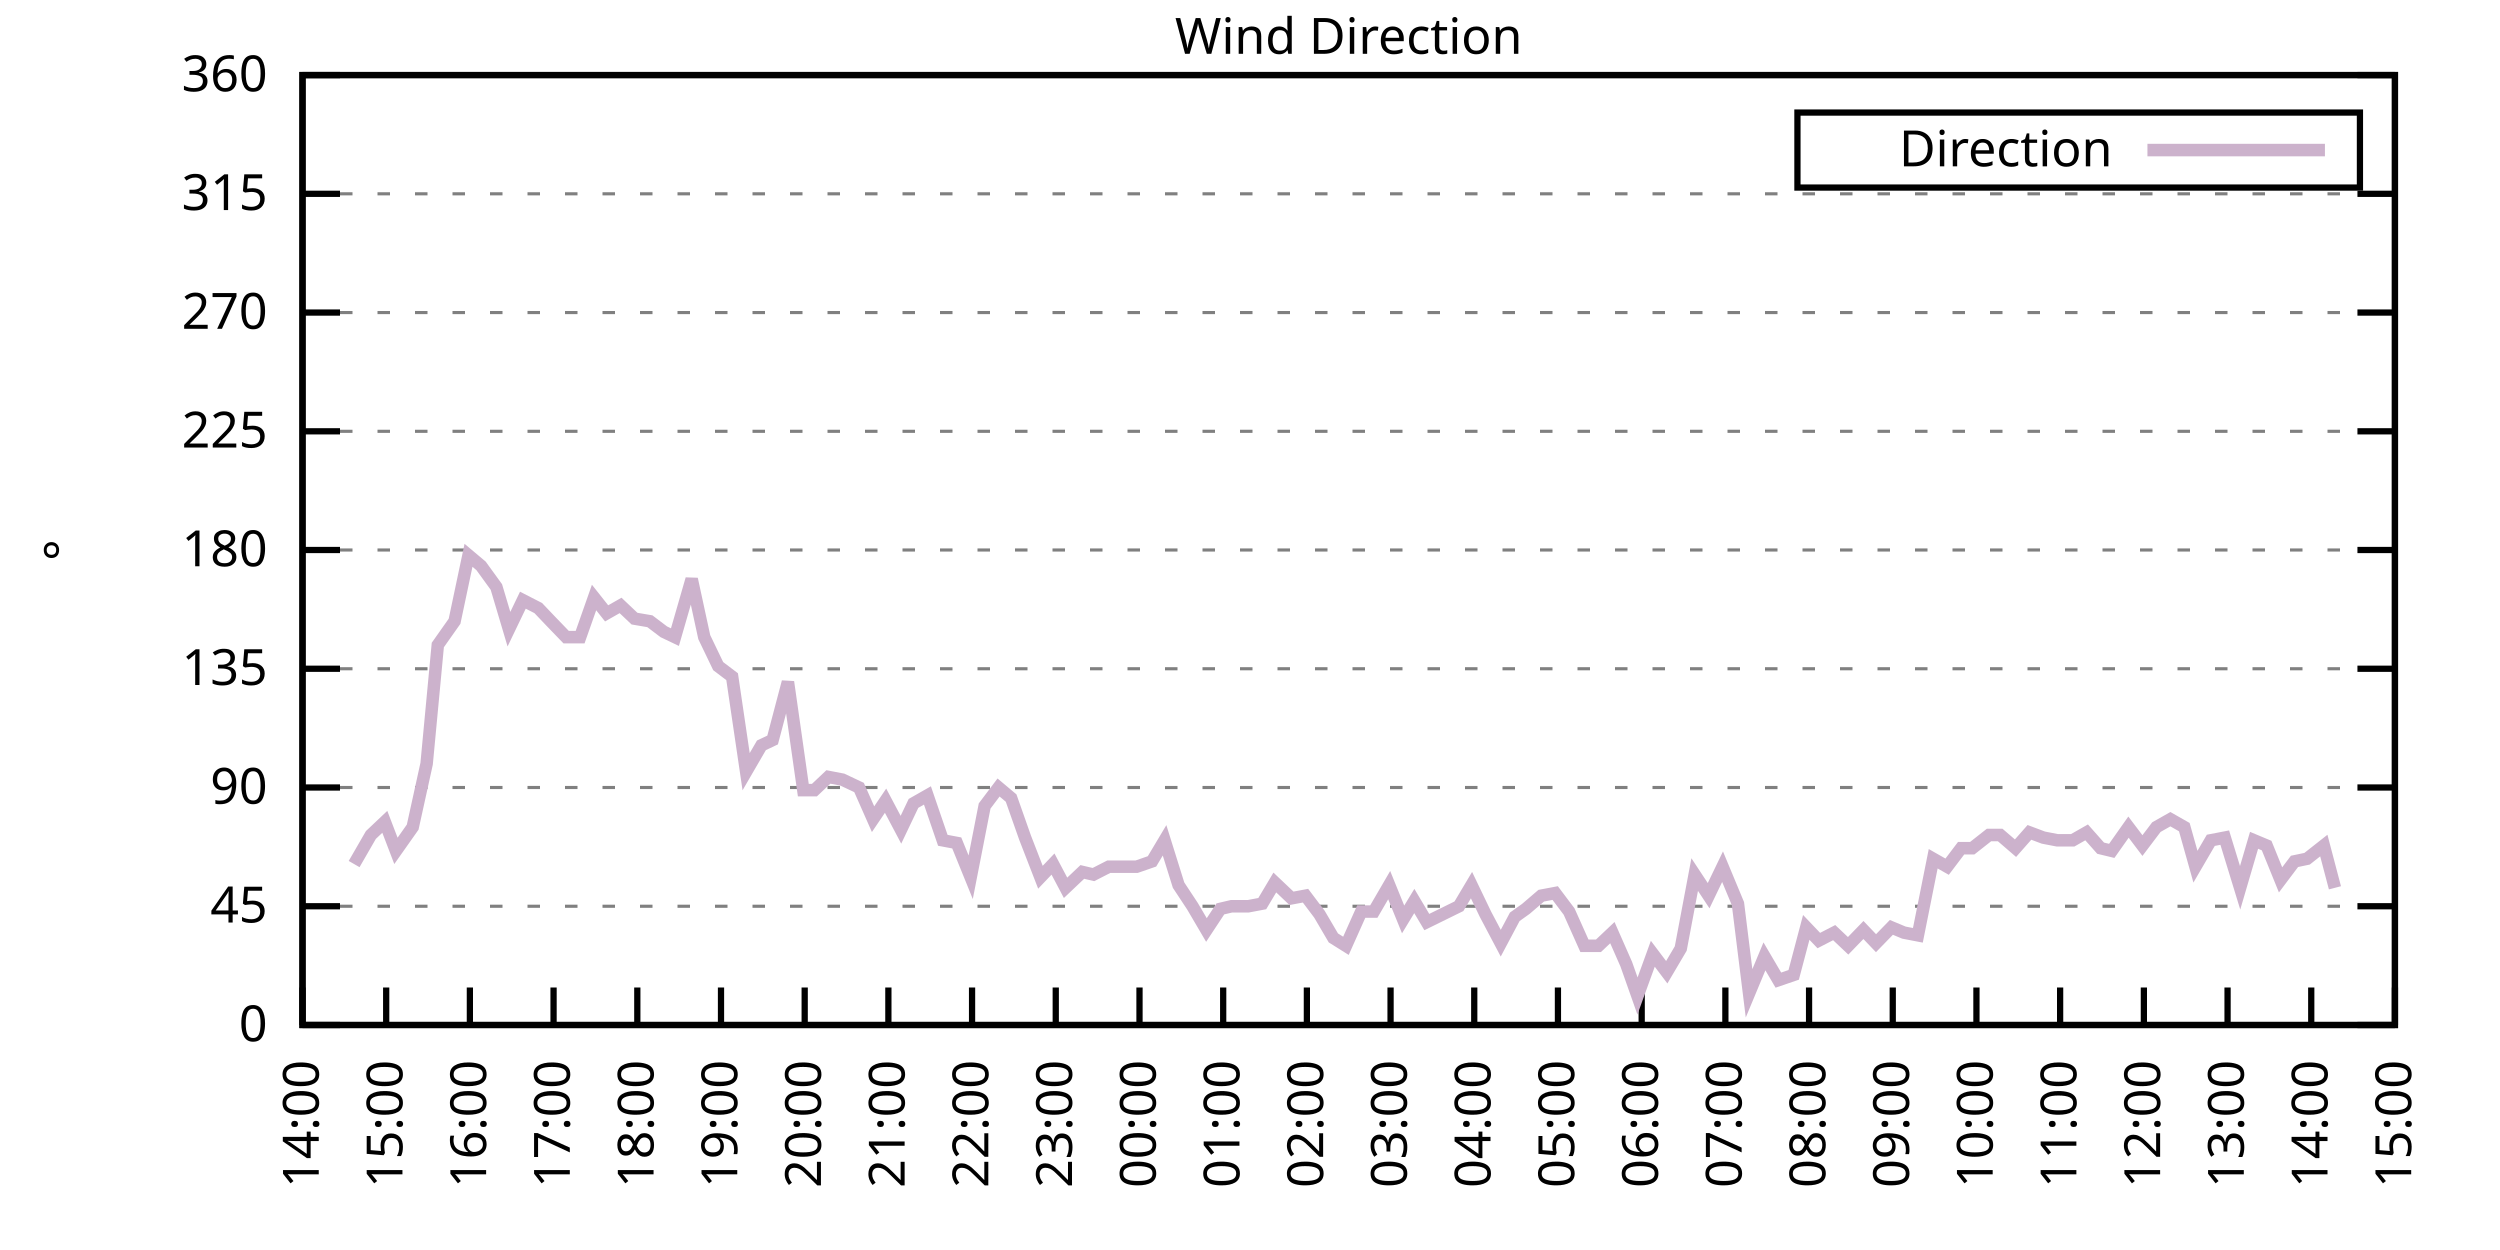
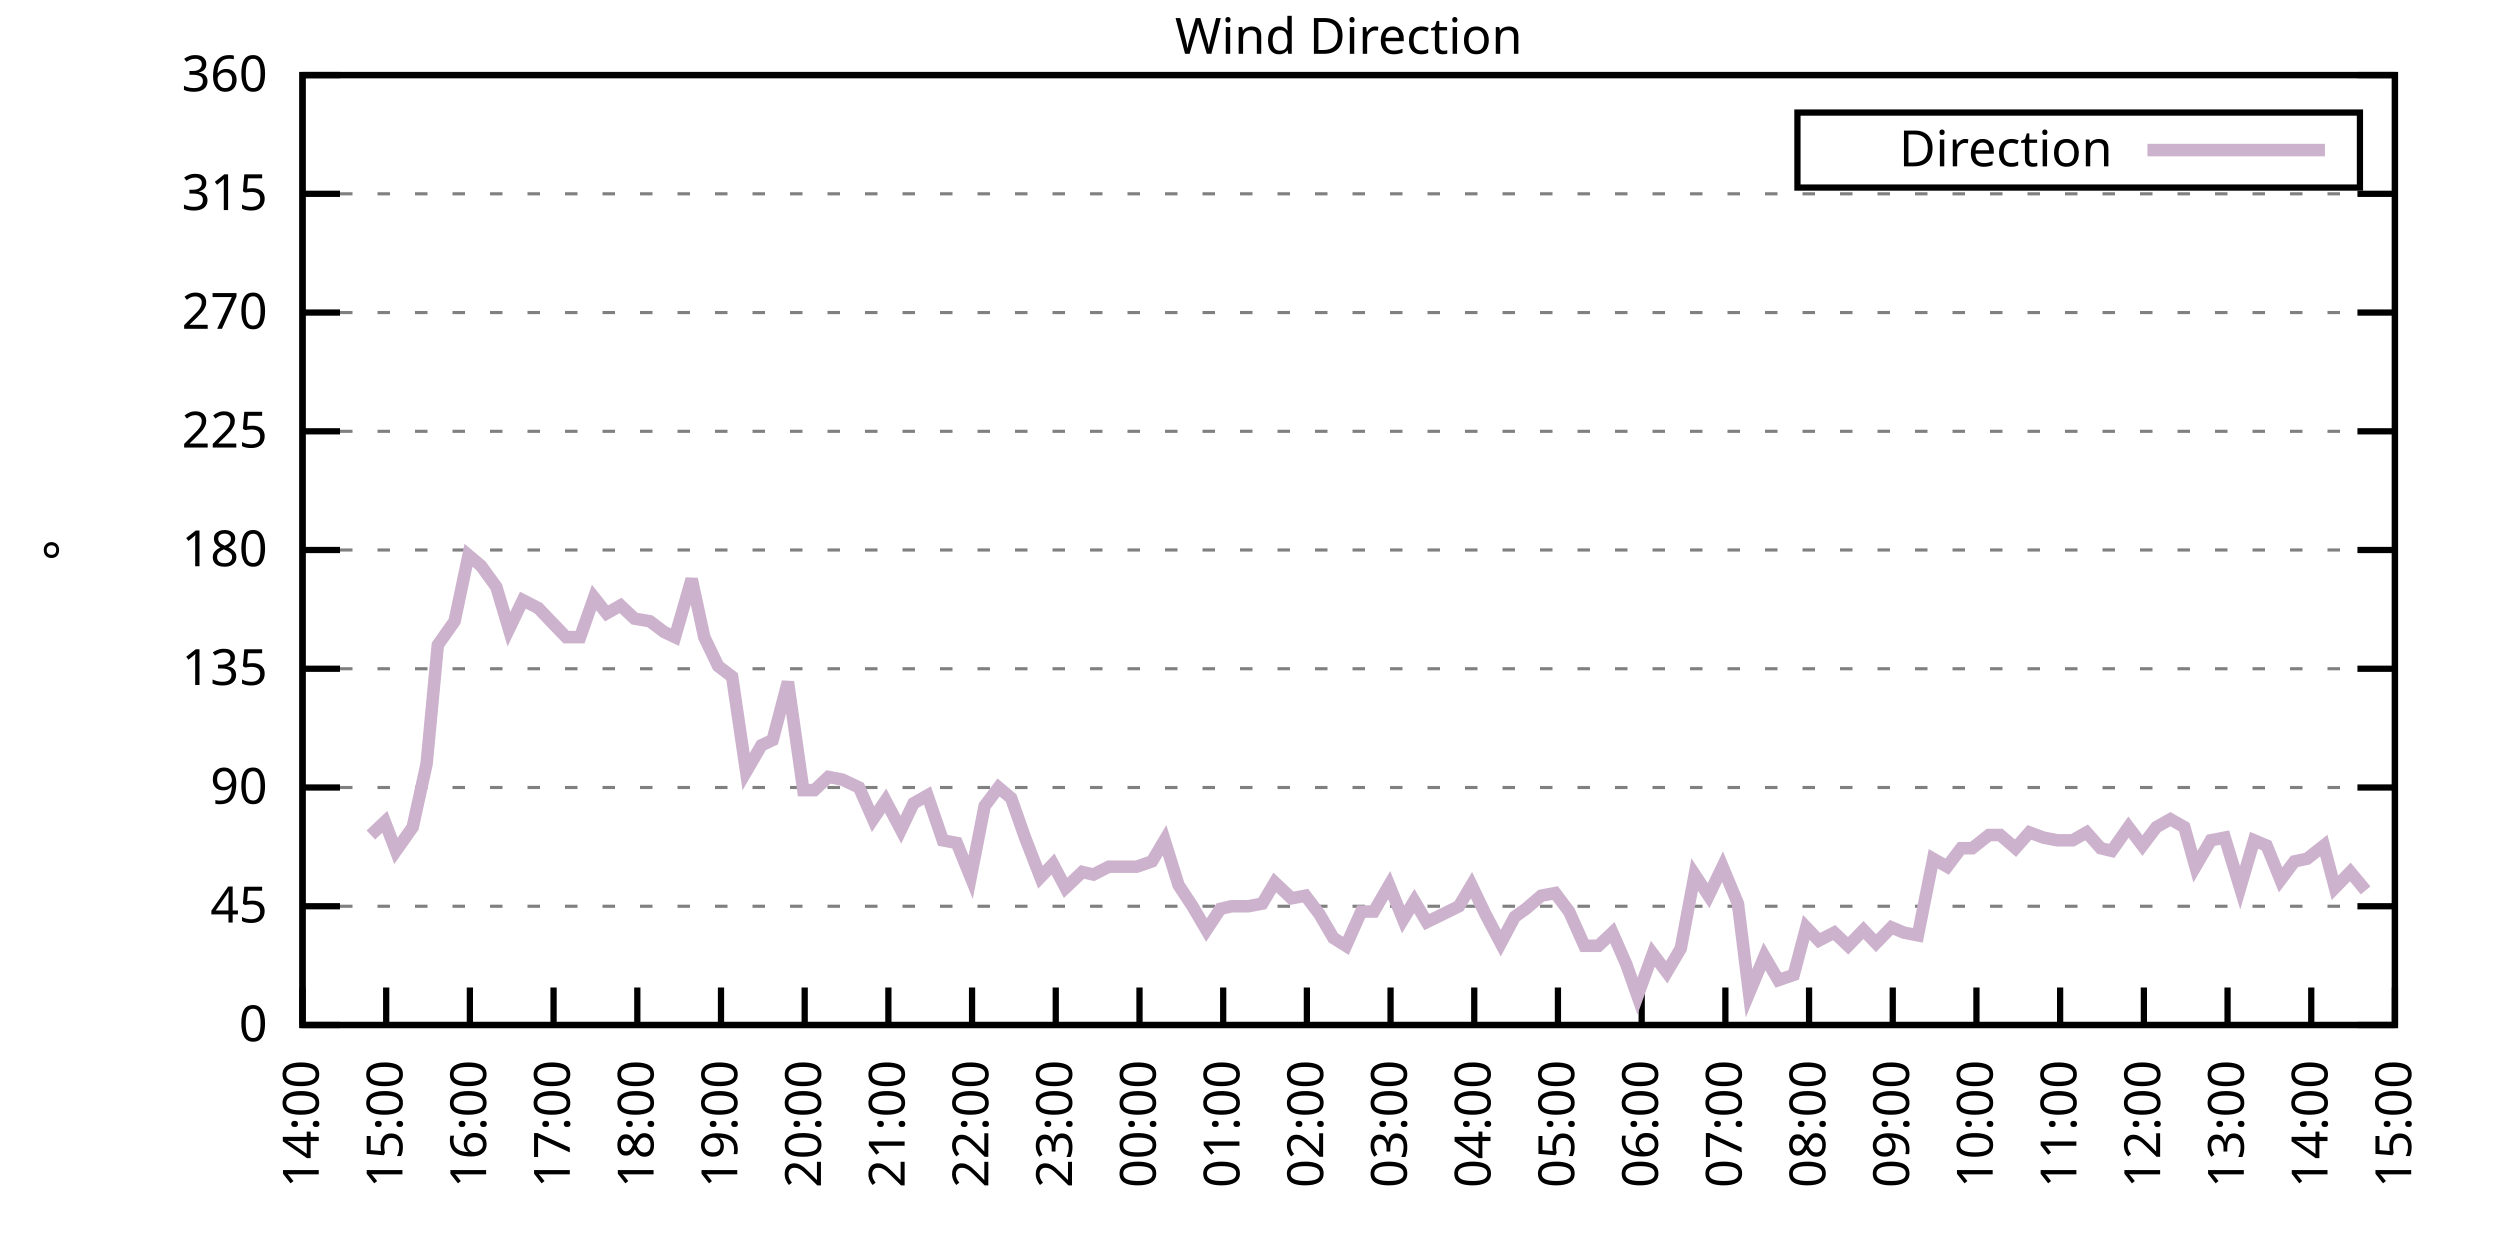
<svg xmlns="http://www.w3.org/2000/svg" xmlns:xlink="http://www.w3.org/1999/xlink" width="400" height="200" viewBox="0 0 400 200">
  <g id="gnuplot_canvas">
    <rect x="0" y="0" width="400" height="200" fill="none" />
    <defs>
      <circle id="gpDot" r="0.5" stroke-width="0.5" stroke="currentColor" />
      <path id="gpPt0" stroke-width="0.333" stroke="currentColor" d="M-1,0 h2 M0,-1 v2" />
      <path id="gpPt1" stroke-width="0.333" stroke="currentColor" d="M-1,-1 L1,1 M1,-1 L-1,1" />
      <path id="gpPt2" stroke-width="0.333" stroke="currentColor" d="M-1,0 L1,0 M0,-1 L0,1 M-1,-1 L1,1 M-1,1 L1,-1" />
      <rect id="gpPt3" stroke-width="0.333" stroke="currentColor" x="-1" y="-1" width="2" height="2" />
      <rect id="gpPt4" stroke-width="0.333" stroke="currentColor" fill="currentColor" x="-1" y="-1" width="2" height="2" />
      <circle id="gpPt5" stroke-width="0.333" stroke="currentColor" cx="0" cy="0" r="1" />
      <use xlink:href="#gpPt5" id="gpPt6" fill="currentColor" stroke="none" />
      <path id="gpPt7" stroke-width="0.333" stroke="currentColor" d="M0,-1.33 L-1.33,0.67 L1.33,0.67 z" />
      <use xlink:href="#gpPt7" id="gpPt8" fill="currentColor" stroke="none" />
      <use xlink:href="#gpPt7" id="gpPt9" stroke="currentColor" transform="rotate(180)" />
      <use xlink:href="#gpPt9" id="gpPt10" fill="currentColor" stroke="none" />
      <use xlink:href="#gpPt3" id="gpPt11" stroke="currentColor" transform="rotate(45)" />
      <use xlink:href="#gpPt11" id="gpPt12" fill="currentColor" stroke="none" />
      <path id="gpPt13" stroke-width="0.333" stroke="currentColor" d="M0,1.330 L1.265,0.411 L0.782,-1.067 L-0.782,-1.076 L-1.265,0.411 z" />
      <use xlink:href="#gpPt13" id="gpPt14" fill="currentColor" stroke="none" />
      <filter id="textbox" filterUnits="objectBoundingBox" x="0" y="0" height="1" width="1">
        <feFlood flood-color="white" flood-opacity="1" result="bgnd" />
        <feComposite in="SourceGraphic" in2="bgnd" operator="atop" />
      </filter>
      <filter id="greybox" filterUnits="objectBoundingBox" x="0" y="0" height="1" width="1">
        <feFlood flood-color="lightgrey" flood-opacity="1" result="grey" />
        <feComposite in="SourceGraphic" in2="grey" operator="atop" />
      </filter>
    </defs>
    <g fill="none" color="white" stroke="currentColor" stroke-width="1.00" stroke-linecap="butt" stroke-linejoin="miter">
</g>
    <g fill="none" color="black" stroke="currentColor" stroke-width="1.00" stroke-linecap="butt" stroke-linejoin="miter">
      <g stroke="none" shape-rendering="crispEdges">
        <polygon fill="rgb(255, 255, 255)" points="48.40,164.00 383.18,164.00 383.18,12.02 48.40,12.02 " />
      </g>
    </g>
    <g fill="none" color="black" stroke="currentColor" stroke-width="1.00" stroke-linecap="butt" stroke-linejoin="miter">
</g>
    <g fill="none" color="black" stroke="black" stroke-width="0.50" stroke-linecap="butt" stroke-linejoin="miter">
</g>
    <g fill="none" color="gray" stroke="currentColor" stroke-width="0.50" stroke-linecap="butt" stroke-linejoin="miter">
      <path stroke="gray" stroke-dasharray="2,4" class="gridline" d="M48.40,164.00 L383.19,164.00  " />
    </g>
    <g fill="none" color="gray" stroke="gray" stroke-width="1.00" stroke-linecap="butt" stroke-linejoin="miter">
</g>
    <g fill="none" color="black" stroke="currentColor" stroke-width="1.00" stroke-linecap="butt" stroke-linejoin="miter">
      <path stroke="black" d="M48.40,164.00 L54.40,164.00 M383.19,164.00 L377.19,164.00  " />
      <g transform="translate(42.80,166.60)" stroke="none" fill="black" font-family="Sans" font-size="8.00" text-anchor="end">
        <text>
          <tspan font-family="Sans"> 0</tspan>
        </text>
      </g>
    </g>
    <g fill="none" color="black" stroke="currentColor" stroke-width="1.00" stroke-linecap="butt" stroke-linejoin="miter">
</g>
    <g fill="none" color="black" stroke="black" stroke-width="0.50" stroke-linecap="butt" stroke-linejoin="miter">
</g>
    <g fill="none" color="gray" stroke="currentColor" stroke-width="0.50" stroke-linecap="butt" stroke-linejoin="miter">
      <path stroke="gray" stroke-dasharray="2,4" class="gridline" d="M48.40,145.00 L383.19,145.00  " />
    </g>
    <g fill="none" color="gray" stroke="gray" stroke-width="1.00" stroke-linecap="butt" stroke-linejoin="miter">
</g>
    <g fill="none" color="black" stroke="currentColor" stroke-width="1.00" stroke-linecap="butt" stroke-linejoin="miter">
      <path stroke="black" d="M48.40,145.00 L54.40,145.00 M383.19,145.00 L377.19,145.00  " />
      <g transform="translate(42.80,147.60)" stroke="none" fill="black" font-family="Sans" font-size="8.00" text-anchor="end">
        <text>
          <tspan font-family="Sans"> 45</tspan>
        </text>
      </g>
    </g>
    <g fill="none" color="black" stroke="currentColor" stroke-width="1.00" stroke-linecap="butt" stroke-linejoin="miter">
</g>
    <g fill="none" color="black" stroke="black" stroke-width="0.50" stroke-linecap="butt" stroke-linejoin="miter">
</g>
    <g fill="none" color="gray" stroke="currentColor" stroke-width="0.50" stroke-linecap="butt" stroke-linejoin="miter">
      <path stroke="gray" stroke-dasharray="2,4" class="gridline" d="M48.40,126.00 L383.19,126.00  " />
    </g>
    <g fill="none" color="gray" stroke="gray" stroke-width="1.00" stroke-linecap="butt" stroke-linejoin="miter">
</g>
    <g fill="none" color="black" stroke="currentColor" stroke-width="1.00" stroke-linecap="butt" stroke-linejoin="miter">
      <path stroke="black" d="M48.40,126.00 L54.40,126.00 M383.19,126.00 L377.19,126.00  " />
      <g transform="translate(42.80,128.60)" stroke="none" fill="black" font-family="Sans" font-size="8.00" text-anchor="end">
        <text>
          <tspan font-family="Sans"> 90</tspan>
        </text>
      </g>
    </g>
    <g fill="none" color="black" stroke="currentColor" stroke-width="1.00" stroke-linecap="butt" stroke-linejoin="miter">
</g>
    <g fill="none" color="black" stroke="black" stroke-width="0.50" stroke-linecap="butt" stroke-linejoin="miter">
</g>
    <g fill="none" color="gray" stroke="currentColor" stroke-width="0.50" stroke-linecap="butt" stroke-linejoin="miter">
      <path stroke="gray" stroke-dasharray="2,4" class="gridline" d="M48.40,107.00 L383.19,107.00  " />
    </g>
    <g fill="none" color="gray" stroke="gray" stroke-width="1.00" stroke-linecap="butt" stroke-linejoin="miter">
</g>
    <g fill="none" color="black" stroke="currentColor" stroke-width="1.00" stroke-linecap="butt" stroke-linejoin="miter">
      <path stroke="black" d="M48.40,107.00 L54.40,107.00 M383.19,107.00 L377.19,107.00  " />
      <g transform="translate(42.80,109.60)" stroke="none" fill="black" font-family="Sans" font-size="8.00" text-anchor="end">
        <text>
          <tspan font-family="Sans"> 135</tspan>
        </text>
      </g>
    </g>
    <g fill="none" color="black" stroke="currentColor" stroke-width="1.00" stroke-linecap="butt" stroke-linejoin="miter">
</g>
    <g fill="none" color="black" stroke="black" stroke-width="0.50" stroke-linecap="butt" stroke-linejoin="miter">
</g>
    <g fill="none" color="gray" stroke="currentColor" stroke-width="0.50" stroke-linecap="butt" stroke-linejoin="miter">
      <path stroke="gray" stroke-dasharray="2,4" class="gridline" d="M48.40,88.00 L383.19,88.00  " />
    </g>
    <g fill="none" color="gray" stroke="gray" stroke-width="1.00" stroke-linecap="butt" stroke-linejoin="miter">
</g>
    <g fill="none" color="black" stroke="currentColor" stroke-width="1.00" stroke-linecap="butt" stroke-linejoin="miter">
      <path stroke="black" d="M48.40,88.00 L54.40,88.00 M383.19,88.00 L377.19,88.00  " />
      <g transform="translate(42.80,90.60)" stroke="none" fill="black" font-family="Sans" font-size="8.00" text-anchor="end">
        <text>
          <tspan font-family="Sans"> 180</tspan>
        </text>
      </g>
    </g>
    <g fill="none" color="black" stroke="currentColor" stroke-width="1.00" stroke-linecap="butt" stroke-linejoin="miter">
</g>
    <g fill="none" color="black" stroke="black" stroke-width="0.50" stroke-linecap="butt" stroke-linejoin="miter">
</g>
    <g fill="none" color="gray" stroke="currentColor" stroke-width="0.50" stroke-linecap="butt" stroke-linejoin="miter">
      <path stroke="gray" stroke-dasharray="2,4" class="gridline" d="M48.40,69.01 L383.19,69.01  " />
    </g>
    <g fill="none" color="gray" stroke="gray" stroke-width="1.00" stroke-linecap="butt" stroke-linejoin="miter">
</g>
    <g fill="none" color="black" stroke="currentColor" stroke-width="1.00" stroke-linecap="butt" stroke-linejoin="miter">
      <path stroke="black" d="M48.40,69.01 L54.40,69.01 M383.19,69.01 L377.19,69.01  " />
      <g transform="translate(42.80,71.61)" stroke="none" fill="black" font-family="Sans" font-size="8.00" text-anchor="end">
        <text>
          <tspan font-family="Sans"> 225</tspan>
        </text>
      </g>
    </g>
    <g fill="none" color="black" stroke="currentColor" stroke-width="1.00" stroke-linecap="butt" stroke-linejoin="miter">
</g>
    <g fill="none" color="black" stroke="black" stroke-width="0.50" stroke-linecap="butt" stroke-linejoin="miter">
</g>
    <g fill="none" color="gray" stroke="currentColor" stroke-width="0.50" stroke-linecap="butt" stroke-linejoin="miter">
      <path stroke="gray" stroke-dasharray="2,4" class="gridline" d="M48.40,50.01 L383.19,50.01  " />
    </g>
    <g fill="none" color="gray" stroke="gray" stroke-width="1.00" stroke-linecap="butt" stroke-linejoin="miter">
</g>
    <g fill="none" color="black" stroke="currentColor" stroke-width="1.00" stroke-linecap="butt" stroke-linejoin="miter">
      <path stroke="black" d="M48.40,50.01 L54.40,50.01 M383.19,50.01 L377.19,50.01  " />
      <g transform="translate(42.80,52.61)" stroke="none" fill="black" font-family="Sans" font-size="8.00" text-anchor="end">
        <text>
          <tspan font-family="Sans"> 270</tspan>
        </text>
      </g>
    </g>
    <g fill="none" color="black" stroke="currentColor" stroke-width="1.00" stroke-linecap="butt" stroke-linejoin="miter">
</g>
    <g fill="none" color="black" stroke="black" stroke-width="0.50" stroke-linecap="butt" stroke-linejoin="miter">
</g>
    <g fill="none" color="gray" stroke="currentColor" stroke-width="0.50" stroke-linecap="butt" stroke-linejoin="miter">
      <path stroke="gray" stroke-dasharray="2,4" class="gridline" d="M48.40,31.01 L383.19,31.01  " />
    </g>
    <g fill="none" color="gray" stroke="gray" stroke-width="1.00" stroke-linecap="butt" stroke-linejoin="miter">
</g>
    <g fill="none" color="black" stroke="currentColor" stroke-width="1.00" stroke-linecap="butt" stroke-linejoin="miter">
      <path stroke="black" d="M48.40,31.01 L54.40,31.01 M383.19,31.01 L377.19,31.01  " />
      <g transform="translate(42.80,33.61)" stroke="none" fill="black" font-family="Sans" font-size="8.00" text-anchor="end">
        <text>
          <tspan font-family="Sans"> 315</tspan>
        </text>
      </g>
    </g>
    <g fill="none" color="black" stroke="currentColor" stroke-width="1.00" stroke-linecap="butt" stroke-linejoin="miter">
</g>
    <g fill="none" color="black" stroke="black" stroke-width="0.50" stroke-linecap="butt" stroke-linejoin="miter">
</g>
    <g fill="none" color="gray" stroke="currentColor" stroke-width="0.50" stroke-linecap="butt" stroke-linejoin="miter">
      <path stroke="gray" stroke-dasharray="2,4" class="gridline" d="M48.40,12.01 L383.19,12.01  " />
    </g>
    <g fill="none" color="gray" stroke="gray" stroke-width="1.00" stroke-linecap="butt" stroke-linejoin="miter">
</g>
    <g fill="none" color="black" stroke="currentColor" stroke-width="1.00" stroke-linecap="butt" stroke-linejoin="miter">
      <path stroke="black" d="M48.40,12.01 L54.40,12.01 M383.19,12.01 L377.19,12.01  " />
      <g transform="translate(42.80,14.61)" stroke="none" fill="black" font-family="Sans" font-size="8.00" text-anchor="end">
        <text>
          <tspan font-family="Sans"> 360</tspan>
        </text>
      </g>
    </g>
    <g fill="none" color="black" stroke="currentColor" stroke-width="1.00" stroke-linecap="butt" stroke-linejoin="miter">
      <path stroke="black" d="M48.40,164.00 L48.40,158.00  " />
      <g transform="translate(51.00,169.60) rotate(270.00)" stroke="none" fill="black" font-family="Sans" font-size="8.00" text-anchor="end">
        <text>
          <tspan font-family="Sans">14:00</tspan>
        </text>
      </g>
    </g>
    <g fill="none" color="black" stroke="currentColor" stroke-width="1.00" stroke-linecap="butt" stroke-linejoin="miter">
      <path stroke="black" d="M61.79,164.00 L61.79,158.00  " />
      <g transform="translate(64.39,169.60) rotate(270.00)" stroke="none" fill="black" font-family="Sans" font-size="8.00" text-anchor="end">
        <text>
          <tspan font-family="Sans">15:00</tspan>
        </text>
      </g>
    </g>
    <g fill="none" color="black" stroke="currentColor" stroke-width="1.00" stroke-linecap="butt" stroke-linejoin="miter">
      <path stroke="black" d="M75.18,164.00 L75.18,158.00  " />
      <g transform="translate(77.78,169.60) rotate(270.00)" stroke="none" fill="black" font-family="Sans" font-size="8.00" text-anchor="end">
        <text>
          <tspan font-family="Sans">16:00</tspan>
        </text>
      </g>
    </g>
    <g fill="none" color="black" stroke="currentColor" stroke-width="1.00" stroke-linecap="butt" stroke-linejoin="miter">
      <path stroke="black" d="M88.57,164.00 L88.57,158.00  " />
      <g transform="translate(91.17,169.60) rotate(270.00)" stroke="none" fill="black" font-family="Sans" font-size="8.00" text-anchor="end">
        <text>
          <tspan font-family="Sans">17:00</tspan>
        </text>
      </g>
    </g>
    <g fill="none" color="black" stroke="currentColor" stroke-width="1.00" stroke-linecap="butt" stroke-linejoin="miter">
      <path stroke="black" d="M101.97,164.00 L101.97,158.00  " />
      <g transform="translate(104.57,169.60) rotate(270.00)" stroke="none" fill="black" font-family="Sans" font-size="8.00" text-anchor="end">
        <text>
          <tspan font-family="Sans">18:00</tspan>
        </text>
      </g>
    </g>
    <g fill="none" color="black" stroke="currentColor" stroke-width="1.00" stroke-linecap="butt" stroke-linejoin="miter">
      <path stroke="black" d="M115.36,164.00 L115.36,158.00  " />
      <g transform="translate(117.96,169.60) rotate(270.00)" stroke="none" fill="black" font-family="Sans" font-size="8.00" text-anchor="end">
        <text>
          <tspan font-family="Sans">19:00</tspan>
        </text>
      </g>
    </g>
    <g fill="none" color="black" stroke="currentColor" stroke-width="1.00" stroke-linecap="butt" stroke-linejoin="miter">
      <path stroke="black" d="M128.75,164.00 L128.75,158.00  " />
      <g transform="translate(131.35,169.60) rotate(270.00)" stroke="none" fill="black" font-family="Sans" font-size="8.00" text-anchor="end">
        <text>
          <tspan font-family="Sans">20:00</tspan>
        </text>
      </g>
    </g>
    <g fill="none" color="black" stroke="currentColor" stroke-width="1.00" stroke-linecap="butt" stroke-linejoin="miter">
      <path stroke="black" d="M142.14,164.00 L142.14,158.00  " />
      <g transform="translate(144.74,169.60) rotate(270.00)" stroke="none" fill="black" font-family="Sans" font-size="8.00" text-anchor="end">
        <text>
          <tspan font-family="Sans">21:00</tspan>
        </text>
      </g>
    </g>
    <g fill="none" color="black" stroke="currentColor" stroke-width="1.00" stroke-linecap="butt" stroke-linejoin="miter">
      <path stroke="black" d="M155.53,164.00 L155.53,158.00  " />
      <g transform="translate(158.13,169.60) rotate(270.00)" stroke="none" fill="black" font-family="Sans" font-size="8.00" text-anchor="end">
        <text>
          <tspan font-family="Sans">22:00</tspan>
        </text>
      </g>
    </g>
    <g fill="none" color="black" stroke="currentColor" stroke-width="1.00" stroke-linecap="butt" stroke-linejoin="miter">
      <path stroke="black" d="M168.92,164.00 L168.92,158.00  " />
      <g transform="translate(171.52,169.60) rotate(270.00)" stroke="none" fill="black" font-family="Sans" font-size="8.00" text-anchor="end">
        <text>
          <tspan font-family="Sans">23:00</tspan>
        </text>
      </g>
    </g>
    <g fill="none" color="black" stroke="currentColor" stroke-width="1.00" stroke-linecap="butt" stroke-linejoin="miter">
      <path stroke="black" d="M182.32,164.00 L182.32,158.00  " />
      <g transform="translate(184.92,169.60) rotate(270.00)" stroke="none" fill="black" font-family="Sans" font-size="8.00" text-anchor="end">
        <text>
          <tspan font-family="Sans">00:00</tspan>
        </text>
      </g>
    </g>
    <g fill="none" color="black" stroke="currentColor" stroke-width="1.00" stroke-linecap="butt" stroke-linejoin="miter">
      <path stroke="black" d="M195.71,164.00 L195.71,158.00  " />
      <g transform="translate(198.31,169.60) rotate(270.00)" stroke="none" fill="black" font-family="Sans" font-size="8.00" text-anchor="end">
        <text>
          <tspan font-family="Sans">01:00</tspan>
        </text>
      </g>
    </g>
    <g fill="none" color="black" stroke="currentColor" stroke-width="1.00" stroke-linecap="butt" stroke-linejoin="miter">
      <path stroke="black" d="M209.10,164.00 L209.10,158.00  " />
      <g transform="translate(211.70,169.60) rotate(270.00)" stroke="none" fill="black" font-family="Sans" font-size="8.00" text-anchor="end">
        <text>
          <tspan font-family="Sans">02:00</tspan>
        </text>
      </g>
    </g>
    <g fill="none" color="black" stroke="currentColor" stroke-width="1.00" stroke-linecap="butt" stroke-linejoin="miter">
      <path stroke="black" d="M222.49,164.00 L222.49,158.00  " />
      <g transform="translate(225.09,169.60) rotate(270.00)" stroke="none" fill="black" font-family="Sans" font-size="8.00" text-anchor="end">
        <text>
          <tspan font-family="Sans">03:00</tspan>
        </text>
      </g>
    </g>
    <g fill="none" color="black" stroke="currentColor" stroke-width="1.00" stroke-linecap="butt" stroke-linejoin="miter">
      <path stroke="black" d="M235.88,164.00 L235.88,158.00  " />
      <g transform="translate(238.48,169.60) rotate(270.00)" stroke="none" fill="black" font-family="Sans" font-size="8.00" text-anchor="end">
        <text>
          <tspan font-family="Sans">04:00</tspan>
        </text>
      </g>
    </g>
    <g fill="none" color="black" stroke="currentColor" stroke-width="1.00" stroke-linecap="butt" stroke-linejoin="miter">
      <path stroke="black" d="M249.27,164.00 L249.27,158.00  " />
      <g transform="translate(251.87,169.60) rotate(270.00)" stroke="none" fill="black" font-family="Sans" font-size="8.00" text-anchor="end">
        <text>
          <tspan font-family="Sans">05:00</tspan>
        </text>
      </g>
    </g>
    <g fill="none" color="black" stroke="currentColor" stroke-width="1.00" stroke-linecap="butt" stroke-linejoin="miter">
      <path stroke="black" d="M262.67,164.00 L262.67,158.00  " />
      <g transform="translate(265.27,169.60) rotate(270.00)" stroke="none" fill="black" font-family="Sans" font-size="8.00" text-anchor="end">
        <text>
          <tspan font-family="Sans">06:00</tspan>
        </text>
      </g>
    </g>
    <g fill="none" color="black" stroke="currentColor" stroke-width="1.00" stroke-linecap="butt" stroke-linejoin="miter">
      <path stroke="black" d="M276.06,164.00 L276.06,158.00  " />
      <g transform="translate(278.66,169.60) rotate(270.00)" stroke="none" fill="black" font-family="Sans" font-size="8.00" text-anchor="end">
        <text>
          <tspan font-family="Sans">07:00</tspan>
        </text>
      </g>
    </g>
    <g fill="none" color="black" stroke="currentColor" stroke-width="1.00" stroke-linecap="butt" stroke-linejoin="miter">
      <path stroke="black" d="M289.45,164.00 L289.45,158.00  " />
      <g transform="translate(292.05,169.60) rotate(270.00)" stroke="none" fill="black" font-family="Sans" font-size="8.00" text-anchor="end">
        <text>
          <tspan font-family="Sans">08:00</tspan>
        </text>
      </g>
    </g>
    <g fill="none" color="black" stroke="currentColor" stroke-width="1.00" stroke-linecap="butt" stroke-linejoin="miter">
      <path stroke="black" d="M302.84,164.00 L302.84,158.00  " />
      <g transform="translate(305.44,169.60) rotate(270.00)" stroke="none" fill="black" font-family="Sans" font-size="8.00" text-anchor="end">
        <text>
          <tspan font-family="Sans">09:00</tspan>
        </text>
      </g>
    </g>
    <g fill="none" color="black" stroke="currentColor" stroke-width="1.00" stroke-linecap="butt" stroke-linejoin="miter">
      <path stroke="black" d="M316.23,164.00 L316.23,158.00  " />
      <g transform="translate(318.83,169.60) rotate(270.00)" stroke="none" fill="black" font-family="Sans" font-size="8.00" text-anchor="end">
        <text>
          <tspan font-family="Sans">10:00</tspan>
        </text>
      </g>
    </g>
    <g fill="none" color="black" stroke="currentColor" stroke-width="1.00" stroke-linecap="butt" stroke-linejoin="miter">
      <path stroke="black" d="M329.62,164.00 L329.62,158.00  " />
      <g transform="translate(332.22,169.60) rotate(270.00)" stroke="none" fill="black" font-family="Sans" font-size="8.00" text-anchor="end">
        <text>
          <tspan font-family="Sans">11:00</tspan>
        </text>
      </g>
    </g>
    <g fill="none" color="black" stroke="currentColor" stroke-width="1.00" stroke-linecap="butt" stroke-linejoin="miter">
      <path stroke="black" d="M343.02,164.00 L343.02,158.00  " />
      <g transform="translate(345.62,169.60) rotate(270.00)" stroke="none" fill="black" font-family="Sans" font-size="8.00" text-anchor="end">
        <text>
          <tspan font-family="Sans">12:00</tspan>
        </text>
      </g>
    </g>
    <g fill="none" color="black" stroke="currentColor" stroke-width="1.00" stroke-linecap="butt" stroke-linejoin="miter">
      <path stroke="black" d="M356.41,164.00 L356.41,158.00  " />
      <g transform="translate(359.01,169.60) rotate(270.00)" stroke="none" fill="black" font-family="Sans" font-size="8.00" text-anchor="end">
        <text>
          <tspan font-family="Sans">13:00</tspan>
        </text>
      </g>
    </g>
    <g fill="none" color="black" stroke="currentColor" stroke-width="1.00" stroke-linecap="butt" stroke-linejoin="miter">
      <path stroke="black" d="M369.80,164.00 L369.80,158.00  " />
      <g transform="translate(372.40,169.60) rotate(270.00)" stroke="none" fill="black" font-family="Sans" font-size="8.00" text-anchor="end">
        <text>
          <tspan font-family="Sans">14:00</tspan>
        </text>
      </g>
    </g>
    <g fill="none" color="black" stroke="currentColor" stroke-width="1.00" stroke-linecap="butt" stroke-linejoin="miter">
      <path stroke="black" d="M383.19,164.00 L383.19,158.00  " />
      <g transform="translate(385.79,169.60) rotate(270.00)" stroke="none" fill="black" font-family="Sans" font-size="8.00" text-anchor="end">
        <text>
          <tspan font-family="Sans">15:00</tspan>
        </text>
      </g>
    </g>
    <g fill="none" color="black" stroke="currentColor" stroke-width="1.00" stroke-linecap="butt" stroke-linejoin="miter">
</g>
    <g fill="none" color="black" stroke="currentColor" stroke-width="1.00" stroke-linecap="butt" stroke-linejoin="miter">
      <path stroke="black" d="M48.40,12.01 L48.40,164.00 L383.19,164.00 L383.19,12.01 L48.40,12.01 Z  " />
    </g>
    <g fill="none" color="black" stroke="currentColor" stroke-width="1.00" stroke-linecap="butt" stroke-linejoin="miter">
</g>
    <g fill="none" color="black" stroke="currentColor" stroke-width="1.00" stroke-linecap="butt" stroke-linejoin="miter">
      <path stroke="black" d="M287.59,30.01 L287.59,18.01 L377.59,18.01 L377.59,30.01 L287.59,30.01 Z  " />
    </g>
    <g id="Wind_direction_plot_1">
      <g fill="none" color="white" stroke="black" stroke-width="2.00" stroke-linecap="butt" stroke-linejoin="miter">
</g>
      <g fill="none" color="black" stroke="currentColor" stroke-width="2.00" stroke-linecap="butt" stroke-linejoin="miter">
        <g transform="translate(337.99,26.61)" stroke="none" fill="black" font-family="Sans" font-size="8.00" text-anchor="end">
          <text>
            <tspan font-family="Sans">Direction</tspan>
          </text>
        </g>
      </g>
      <g fill="none" color="black" stroke="currentColor" stroke-width="2.00" stroke-linecap="butt" stroke-linejoin="miter">
-         <path stroke="rgb(204, 178, 204)" d="M343.59,24.01 L371.99,24.01 M56.66,138.25 L59.34,133.60 L61.57,131.49 L63.35,136.14 L66.03,132.34 L68.26,122.20   L70.05,103.20 L72.73,99.40 L74.96,88.85 L76.97,90.54 L79.42,93.92 L81.43,100.67 L83.66,96.03 L86.12,97.29   L88.13,99.40 L90.58,101.94 L92.82,101.94 L95.05,95.60 L97.06,98.14 L99.29,96.87 L101.52,98.98 L103.98,99.40   L106.21,101.09 L107.99,101.94 L110.67,92.65 L112.68,101.94 L114.91,106.58 L117.14,108.27 L119.38,123.47 L121.83,119.25   L123.62,118.40 L126.07,109.11 L128.53,126.42 L130.31,126.42 L132.54,124.31 L134.78,124.74 L137.45,126.00 L139.69,131.07   L141.69,128.11 L144.15,132.76 L146.16,128.54 L148.39,127.27 L150.85,134.45 L153.08,134.87 L155.31,140.36 L157.54,128.96   L159.77,126.00 L161.78,127.69 L164.01,134.02 L166.47,140.36 L168.48,138.25 L170.49,142.05 L173.17,139.51 L174.95,139.93   L177.41,138.67 L179.41,138.67 L181.87,138.67 L184.32,137.82 L186.33,134.45 L188.57,141.62 L190.80,145.00 L193.03,148.80   L195.26,145.42 L197.05,145.00 L199.73,145.00 L201.96,144.58 L203.97,141.20 L206.64,143.73 L208.88,143.31 L211.11,146.27   L213.34,150.07 L215.35,151.33 L217.80,145.85 L219.81,145.85 L222.27,141.62 L224.50,147.11 L226.29,144.16 L228.29,147.53   L233.43,145.00 L235.44,141.62 L237.67,146.27 L240.12,150.91 L242.36,146.69 L244.14,145.42 L246.60,143.31 L248.83,142.89   L251.06,145.85 L253.51,151.33 L255.75,151.33 L257.98,149.22 L260.21,154.29 L262.00,159.36 L264.45,152.60 L266.68,155.56   L268.92,151.76 L271.15,139.93 L273.38,143.31 L275.61,138.67 L278.07,144.58 L279.85,158.93 L282.31,153.02 L284.54,156.82   L286.99,155.98 L289.00,148.38 L291.01,150.49 L293.47,149.22 L295.70,151.33 L298.15,148.80 L300.16,150.91 L302.62,148.38   L304.63,149.22 L306.86,149.65 L309.31,137.40 L311.54,138.67 L313.78,135.71 L315.56,135.71 L318.24,133.60 L320.03,133.60   L322.48,135.71 L324.71,133.18 L326.95,134.02 L329.18,134.45 L331.63,134.45 L333.86,133.18 L336.10,135.71 L337.88,136.14   L340.56,132.34 L342.79,135.29 L345.02,132.34 L347.26,131.07 L349.49,132.34 L351.27,138.67 L353.73,134.45 L355.96,134.02   L358.42,142.05 L360.65,134.45 L362.66,135.29 L364.89,140.78 L367.12,137.82 L369.13,137.40 L371.81,135.29 L373.59,142.05    " />
+         <path stroke="rgb(204, 178, 204)" d="M343.59,24.01 L371.99,24.01 M59.34,133.60 L61.57,131.49 L63.35,136.14 L66.03,132.34 L68.26,122.20 L70.05,103.20   L72.73,99.40 L74.96,88.85 L76.97,90.54 L79.42,93.92 L81.43,100.67 L83.66,96.03 L86.12,97.29 L88.13,99.40   L90.58,101.94 L92.82,101.94 L95.05,95.60 L97.06,98.14 L99.29,96.87 L101.52,98.98 L103.98,99.40 L106.21,101.09   L107.99,101.94 L110.67,92.65 L112.68,101.94 L114.91,106.58 L117.14,108.27 L119.38,123.47 L121.83,119.25 L123.62,118.40   L126.07,109.11 L128.53,126.42 L130.31,126.42 L132.54,124.31 L134.78,124.74 L137.45,126.00 L139.69,131.07 L141.69,128.11   L144.15,132.76 L146.16,128.54 L148.39,127.27 L150.85,134.45 L153.08,134.87 L155.31,140.36 L157.54,128.96 L159.77,126.00   L161.78,127.69 L164.01,134.02 L166.47,140.36 L168.48,138.25 L170.49,142.05 L173.17,139.51 L174.95,139.93 L177.41,138.67   L179.41,138.67 L181.87,138.67 L184.32,137.82 L186.33,134.45 L188.57,141.62 L190.80,145.00 L193.03,148.80 L195.26,145.42   L197.05,145.00 L199.73,145.00 L201.96,144.58 L203.97,141.20 L206.64,143.73 L208.88,143.31 L211.11,146.27 L213.34,150.07   L215.35,151.33 L217.80,145.85 L219.81,145.85 L222.27,141.62 L224.50,147.11 L226.29,144.16 L228.29,147.53 L233.43,145.00   L235.44,141.62 L237.67,146.27 L240.12,150.91 L242.36,146.69 L244.14,145.42 L246.60,143.31 L248.83,142.89 L251.06,145.85   L253.51,151.33 L255.75,151.33 L257.98,149.22 L260.21,154.29 L262.00,159.36 L264.45,152.60 L266.68,155.56 L268.92,151.76   L271.15,139.93 L273.38,143.31 L275.61,138.67 L278.07,144.58 L279.85,158.93 L282.31,153.02 L284.54,156.82 L286.99,155.98   L289.00,148.38 L291.01,150.49 L293.47,149.22 L295.70,151.33 L298.15,148.80 L300.16,150.91 L302.62,148.38 L304.63,149.22   L306.86,149.65 L309.31,137.40 L311.54,138.67 L313.78,135.71 L315.56,135.71 L318.24,133.60 L320.03,133.60 L322.48,135.71   L324.71,133.18 L326.95,134.02 L329.18,134.45 L331.63,134.45 L333.86,133.18 L336.10,135.71 L337.88,136.14 L340.56,132.34   L342.79,135.29 L345.02,132.34 L347.26,131.07 L349.49,132.34 L351.27,138.67 L353.73,134.45 L355.96,134.02 L358.42,142.05   L360.65,134.45 L362.66,135.29 L364.89,140.78 L367.12,137.82 L369.13,137.40 L371.81,135.29 L373.59,142.05 L376.05,139.51   L378.50,142.47  " />
      </g>
    </g>
    <g fill="none" color="black" stroke="currentColor" stroke-width="2.00" stroke-linecap="butt" stroke-linejoin="miter">
</g>
    <g fill="none" color="black" stroke="black" stroke-width="1.00" stroke-linecap="butt" stroke-linejoin="miter">
</g>
    <g fill="none" color="black" stroke="currentColor" stroke-width="1.00" stroke-linecap="butt" stroke-linejoin="miter">
      <path stroke="black" d="M48.40,12.01 L48.40,164.00 L383.19,164.00 L383.19,12.01 L48.40,12.01 Z  " />
      <g transform="translate(12.80,88.01) rotate(270.00)" stroke="none" fill="black" font-family="Sans" font-size="8.00" text-anchor="middle">
        <text>
          <tspan font-family="Sans">°</tspan>
        </text>
      </g>
    </g>
    <g fill="none" color="black" stroke="currentColor" stroke-width="1.00" stroke-linecap="butt" stroke-linejoin="miter">
</g>
    <g fill="none" color="black" stroke="currentColor" stroke-width="1.00" stroke-linecap="butt" stroke-linejoin="miter">
      <g transform="translate(215.79,8.61)" stroke="none" fill="black" font-family="Sans" font-size="8.00" text-anchor="middle">
        <text>
          <tspan font-family="Sans">Wind Direction</tspan>
        </text>
      </g>
    </g>
    <g fill="none" color="black" stroke="currentColor" stroke-width="1.00" stroke-linecap="butt" stroke-linejoin="miter">
</g>
  </g>
</svg>
